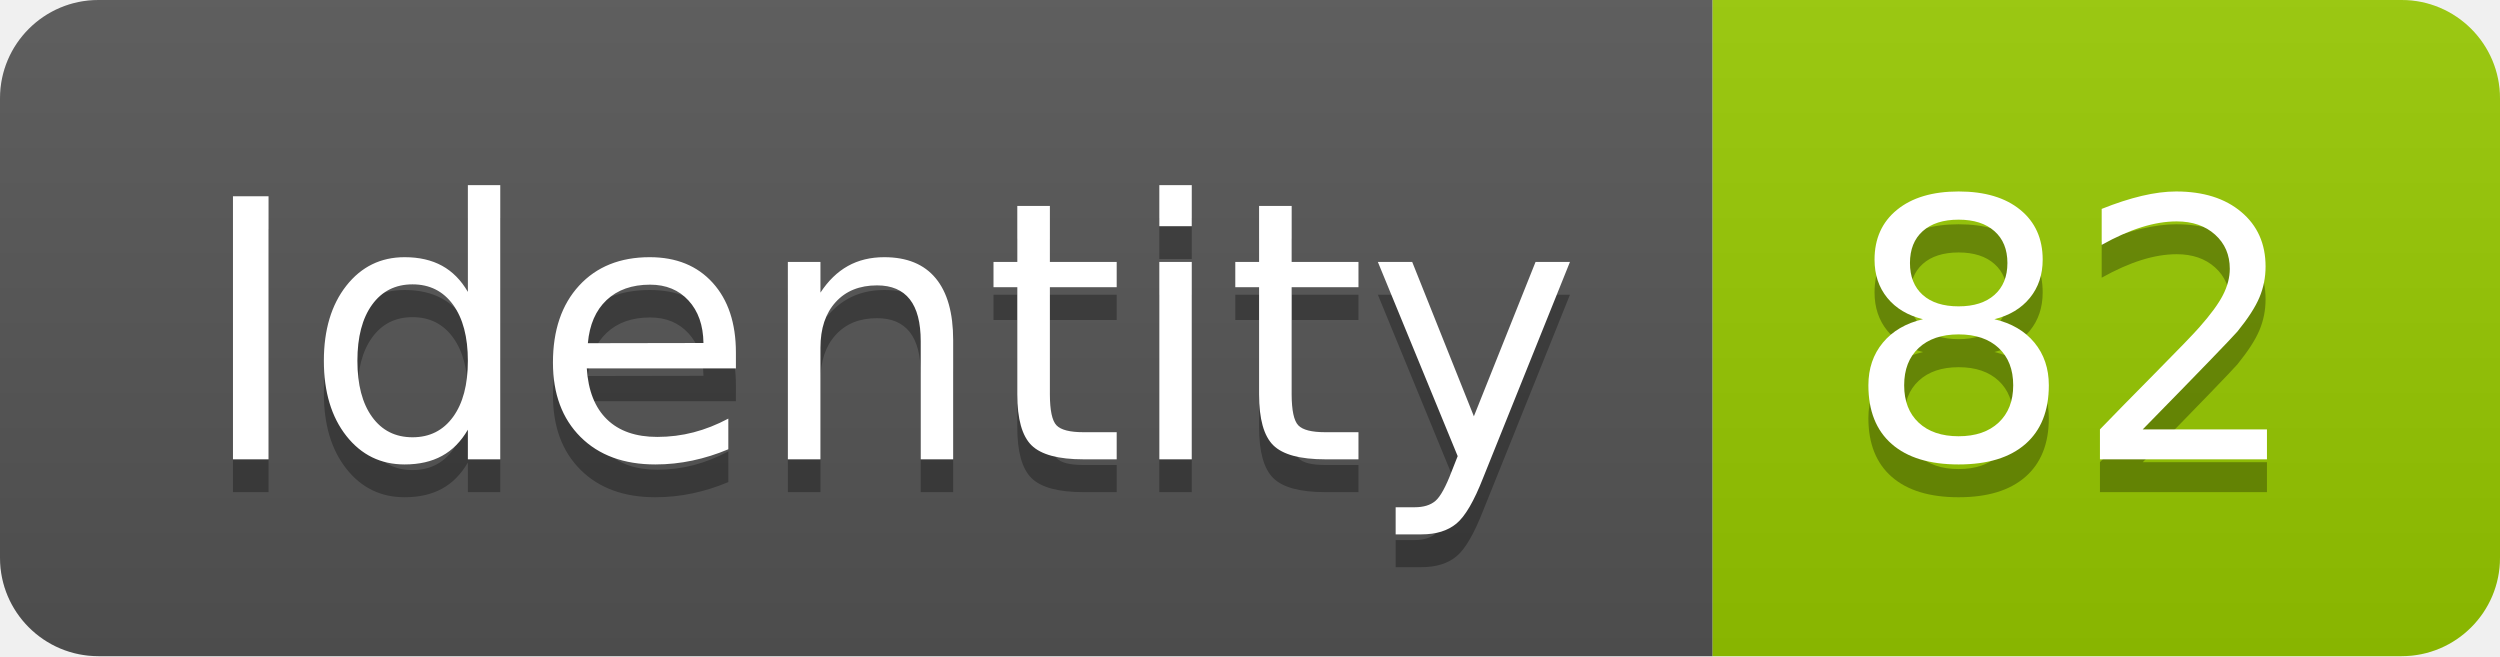
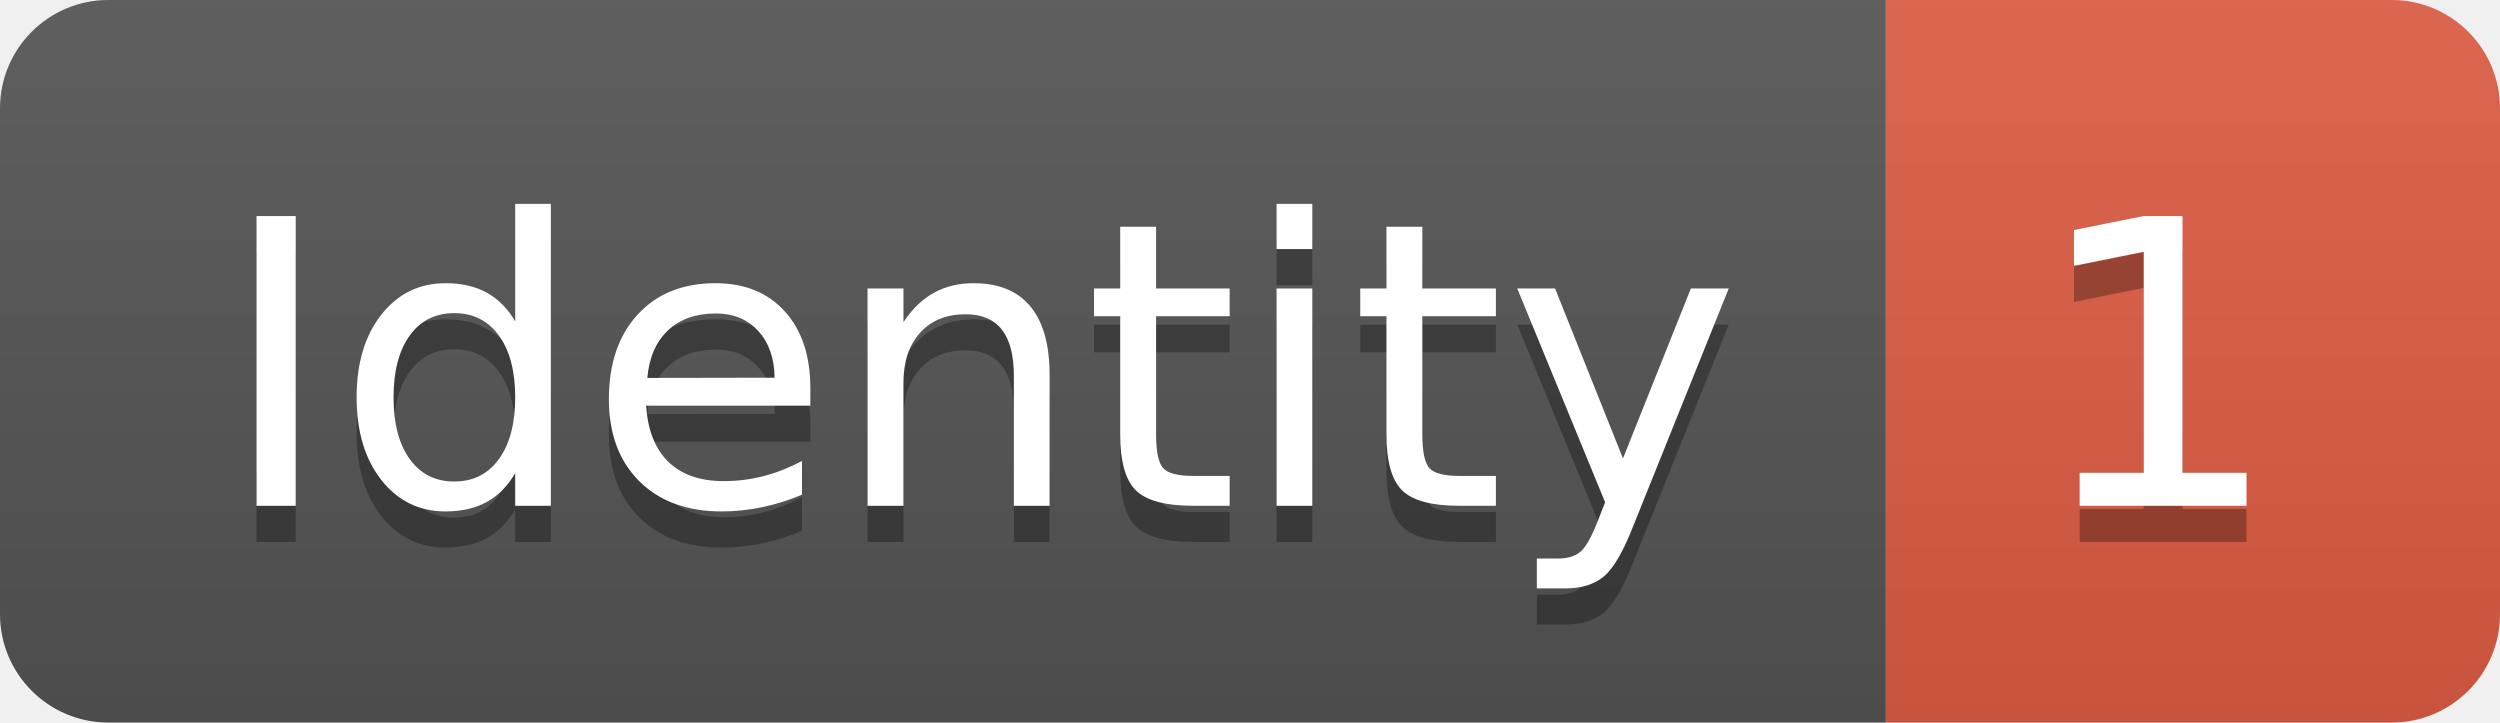
- <svg xmlns="http://www.w3.org/2000/svg" width="76.2" height="20">
+ <svg xmlns="http://www.w3.org/2000/svg" width="69.2" height="20">
  <linearGradient id="smooth" x2="0" y2="100%">
    <stop offset="0" stop-color="#bbb" stop-opacity=".1" />
    <stop offset="1" stop-opacity=".1" />
  </linearGradient>
  <clipPath id="round">
-     <rect width="76.2" height="20" rx="3" fill="#fff" />
+     <rect width="69.2" height="20" rx="3" fill="#fff" />
  </clipPath>
  <g clip-path="url(#round)">
    <rect width="52.2" height="20" fill="#555" />
-     <rect x="52.2" width="24.0" height="20" fill="#97CA00" />
-     <rect width="76.2" height="20" fill="url(#smooth)" />
+     <rect x="52.2" width="17.0" height="20" fill="#e05d44" />
+     <rect width="69.2" height="20" fill="url(#smooth)" />
  </g>
  <g fill="#fff" text-anchor="middle" font-family="DejaVu Sans,Verdana,Geneva,sans-serif" font-size="110">
    <text x="271.0" y="150" fill="#010101" fill-opacity=".3" transform="scale(0.1)" textLength="422.0" lengthAdjust="spacing">Identity</text>
    <text x="271.0" y="140" transform="scale(0.1)" textLength="422.0" lengthAdjust="spacing">Identity</text>
-     <text x="632.0" y="150" fill="#010101" fill-opacity=".3" transform="scale(0.1)" textLength="140.0" lengthAdjust="spacing">82</text>
-     <text x="632.0" y="140" transform="scale(0.1)" textLength="140.0" lengthAdjust="spacing">82</text>
+     <text x="597.0" y="150" fill="#010101" fill-opacity=".3" transform="scale(0.1)" textLength="70.0" lengthAdjust="spacing">1</text>
+     <text x="597.0" y="140" transform="scale(0.1)" textLength="70.0" lengthAdjust="spacing">1</text>
  </g>
</svg>
